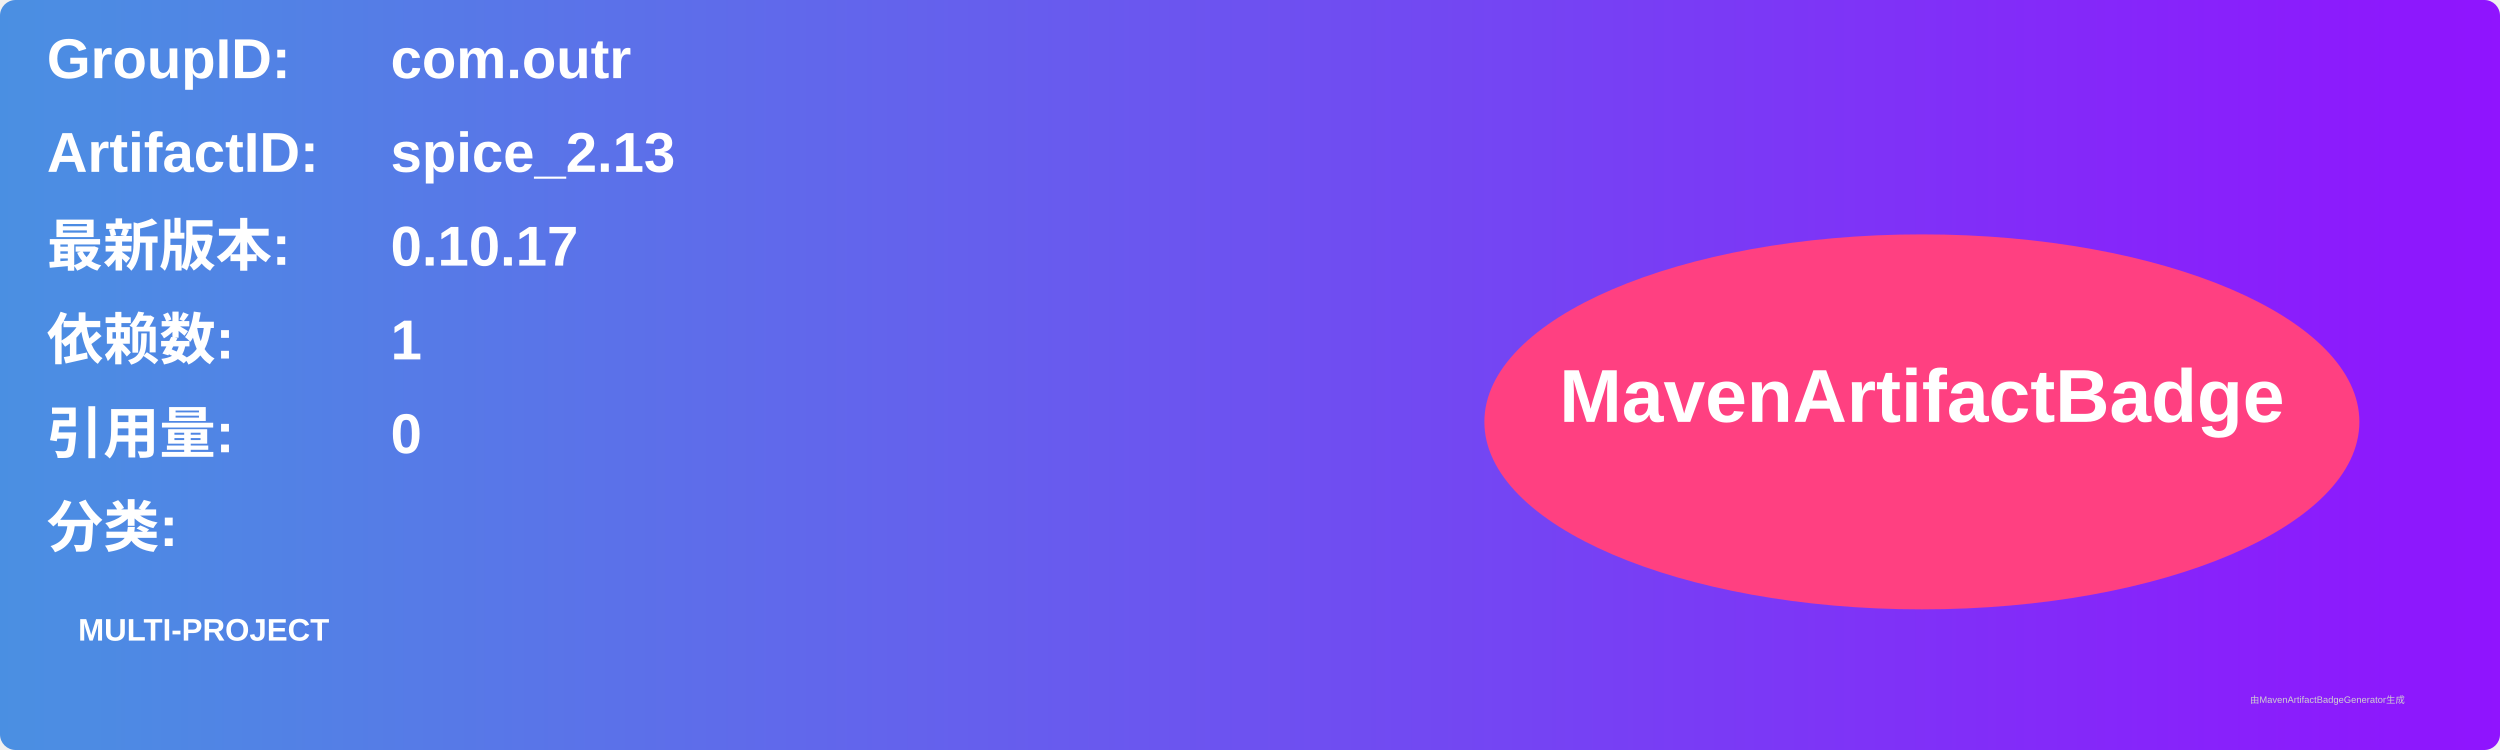
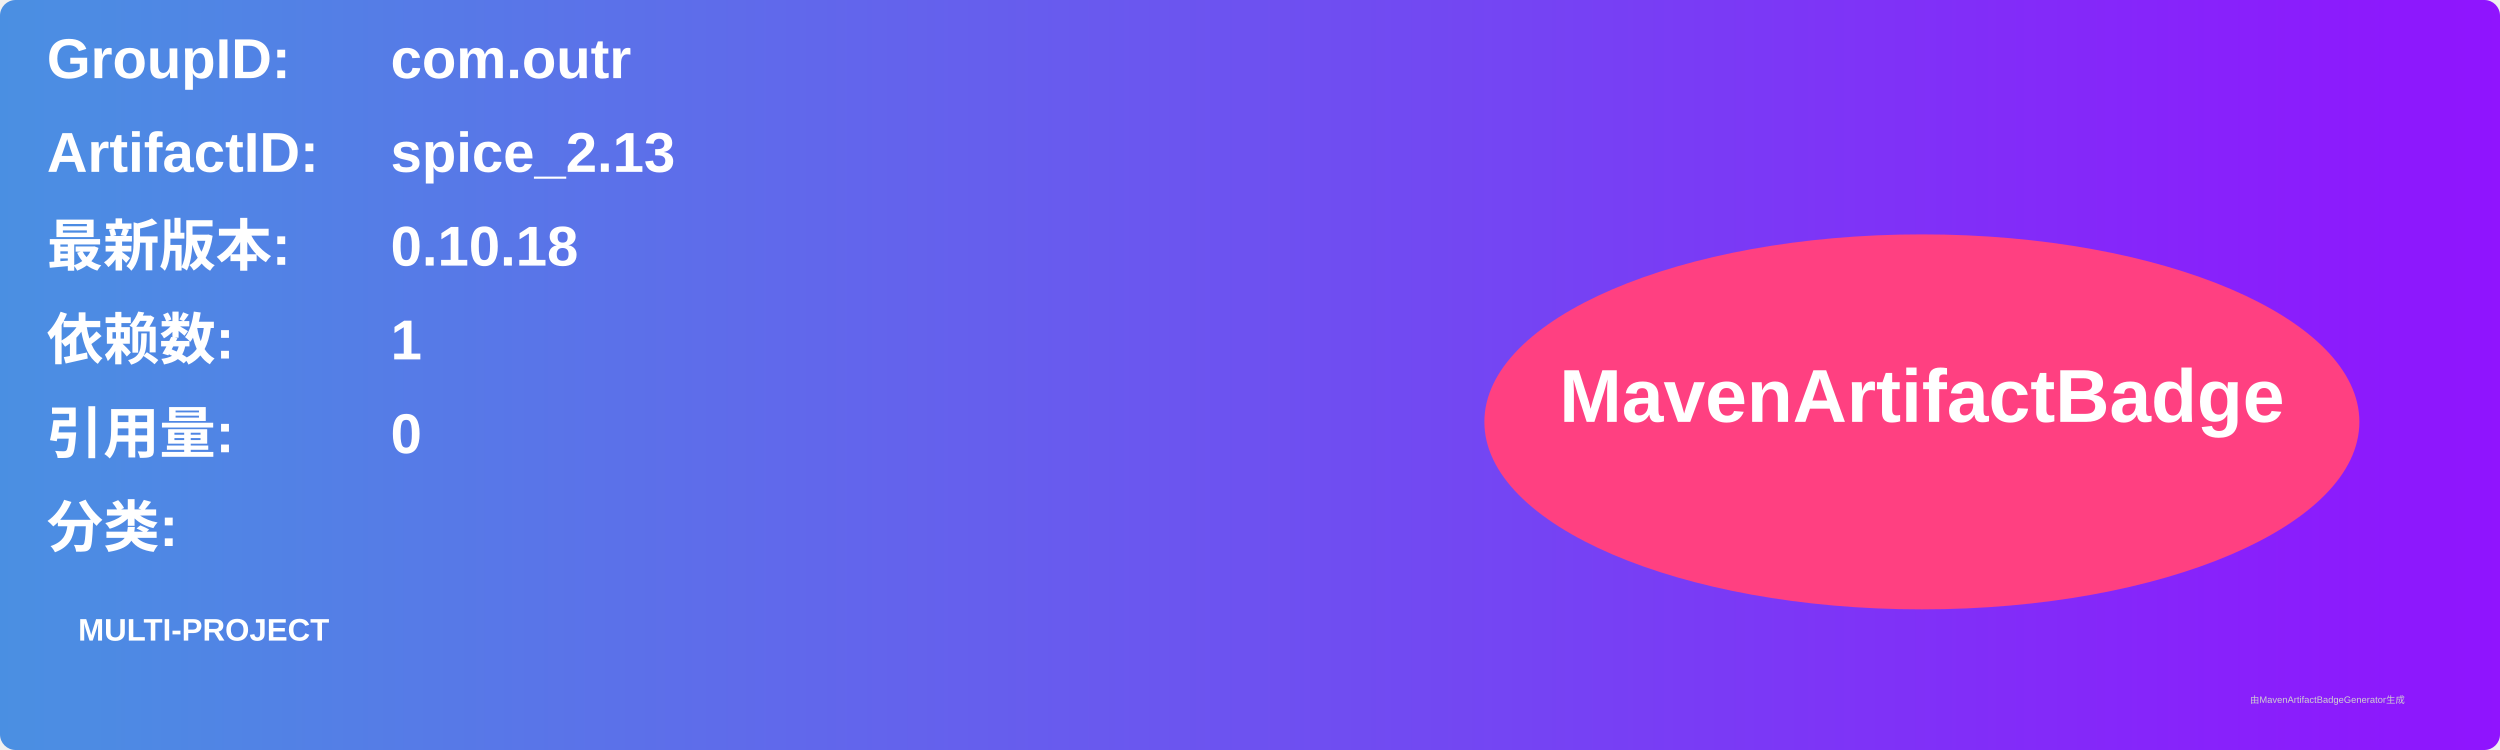
<svg xmlns="http://www.w3.org/2000/svg" width="800" height="240" viewBox="0 0 800 240">
  <linearGradient id="grad" x1="0%" y1="0%" x2="100%" y2="0%">
    <stop offset="0%" stop-color="#4a90e2" />
    <stop offset="100%" stop-color="#9013fe" />
  </linearGradient>
  <rect width="100%" height="100%" rx="5" ry="5" fill="url(#grad)" />
  <g transform="translate(15, 15)">
    <text x="0" y="10" font-family="Arial" font-size="18" fill="white" font-weight="bold" width="260">GroupID:</text>
    <text x="110" y="10" font-family="Arial" font-size="18" fill="white" font-weight="bold" width="460">com.outr</text>
    <text x="0" y="40" font-family="Arial" font-size="18" fill="white" font-weight="bold" width="260">ArtifactID:</text>
    <text x="110" y="40" font-family="Arial" font-size="18" fill="white" font-weight="bold" width="460">spice_2.13</text>
    <text x="0" y="70" font-family="Arial" font-size="18" fill="white" font-weight="bold">最新版本:</text>
    <text x="110" y="70" font-family="Arial" font-size="18" fill="white" font-weight="bold">
-       <tspan font-weight="bold">0.10.17</tspan>
+       <tspan font-weight="bold">0.10.18</tspan>
    </text>
    <text x="0" y="100" font-family="Arial" font-size="18" fill="white" font-weight="bold">依赖数: </text>
    <text x="110" y="100" font-family="Arial" font-size="18" fill="white">
      <tspan font-weight="bold">1</tspan>
    </text>
    <text x="0" y="130" font-family="Arial" font-size="18" fill="white" font-weight="bold">引用量: </text>
    <text x="110" y="130" font-family="Arial" font-size="18" fill="white">
      <tspan font-weight="bold">0</tspan>
    </text>
    <text x="0" y="160" font-family="Arial" font-size="18" fill="white" font-weight="bold">分类:</text>
    <text x="10" y="190" font-family="Arial" font-size="10" fill="white">
      <tspan font-weight="bold">MULTI-PROJECT</tspan>
    </text>
    <ellipse cx="600" cy="120" rx="140" ry="60" fill="#ff4081" />
    <text x="600" y="120" text-anchor="middle" font-family="Arial" font-size="24" fill="white" font-weight="bold">MavenArtifactBadge</text>
  </g>
  <text x="720" y="225" font-family="Arial" font-size="3" fill="#d0d0d0">由MavenArtifactBadgeGenerator生成</text>
</svg>
